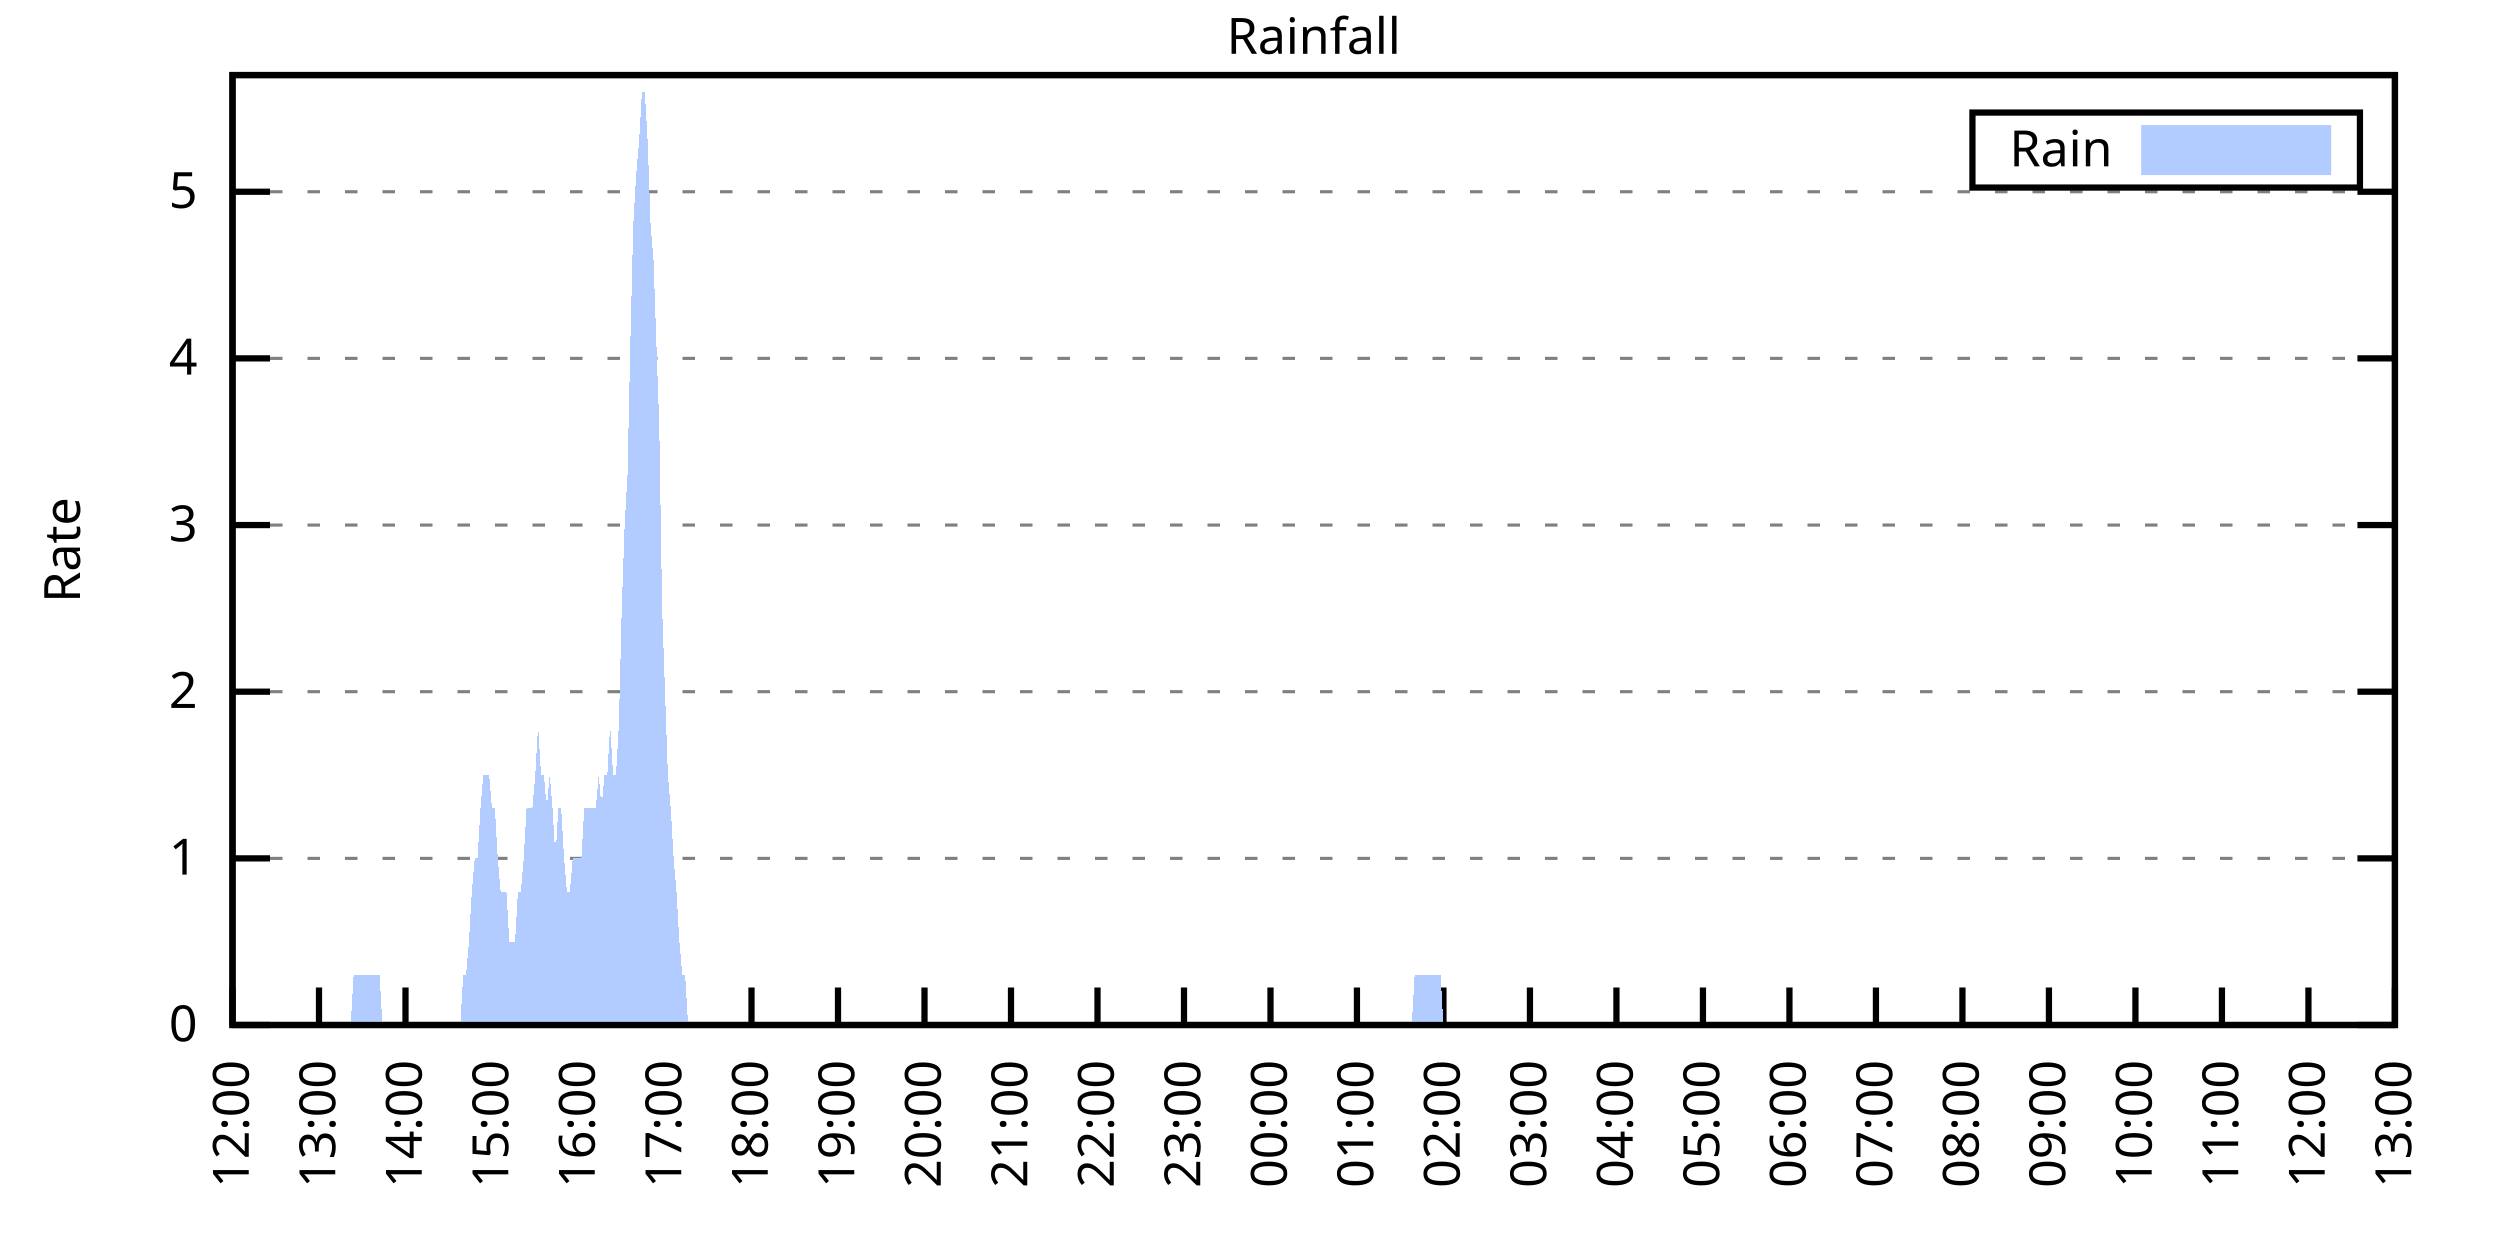
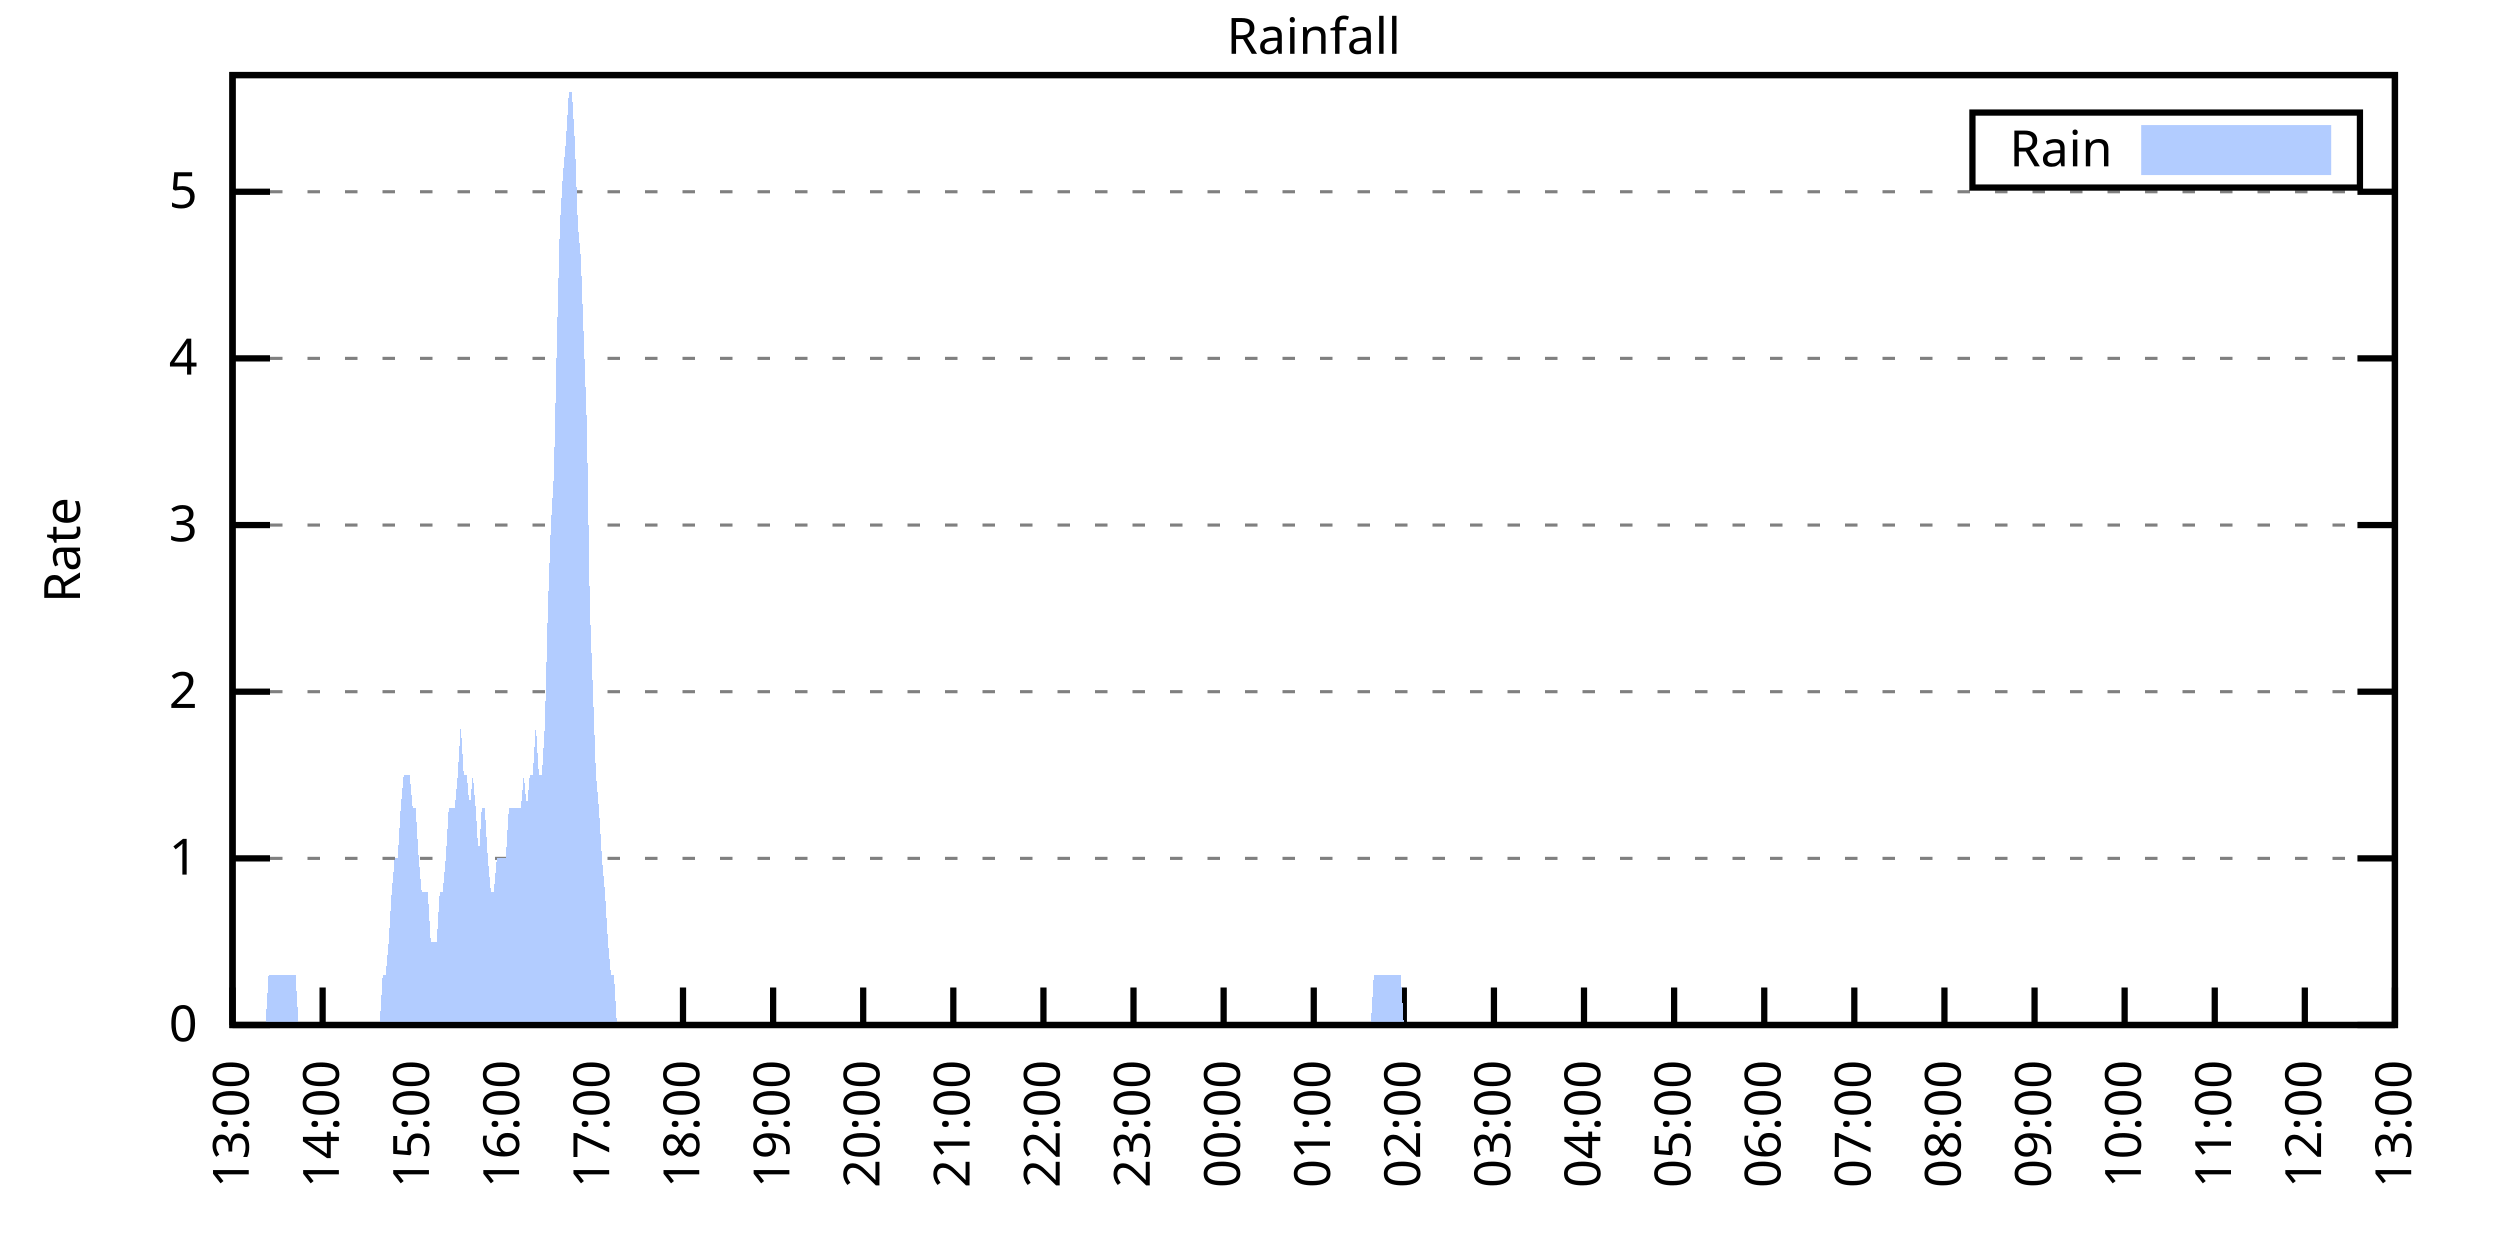
<svg xmlns="http://www.w3.org/2000/svg" xmlns:xlink="http://www.w3.org/1999/xlink" width="400" height="200" viewBox="0 0 400 200">
  <g id="gnuplot_canvas">
    <rect x="0" y="0" width="400" height="200" fill="none" />
    <defs>
      <circle id="gpDot" r="0.5" stroke-width="0.5" stroke="currentColor" />
      <path id="gpPt0" stroke-width="0.333" stroke="currentColor" d="M-1,0 h2 M0,-1 v2" />
      <path id="gpPt1" stroke-width="0.333" stroke="currentColor" d="M-1,-1 L1,1 M1,-1 L-1,1" />
      <path id="gpPt2" stroke-width="0.333" stroke="currentColor" d="M-1,0 L1,0 M0,-1 L0,1 M-1,-1 L1,1 M-1,1 L1,-1" />
      <rect id="gpPt3" stroke-width="0.333" stroke="currentColor" x="-1" y="-1" width="2" height="2" />
      <rect id="gpPt4" stroke-width="0.333" stroke="currentColor" fill="currentColor" x="-1" y="-1" width="2" height="2" />
      <circle id="gpPt5" stroke-width="0.333" stroke="currentColor" cx="0" cy="0" r="1" />
      <use xlink:href="#gpPt5" id="gpPt6" fill="currentColor" stroke="none" />
      <path id="gpPt7" stroke-width="0.333" stroke="currentColor" d="M0,-1.33 L-1.33,0.67 L1.33,0.67 z" />
      <use xlink:href="#gpPt7" id="gpPt8" fill="currentColor" stroke="none" />
      <use xlink:href="#gpPt7" id="gpPt9" stroke="currentColor" transform="rotate(180)" />
      <use xlink:href="#gpPt9" id="gpPt10" fill="currentColor" stroke="none" />
      <use xlink:href="#gpPt3" id="gpPt11" stroke="currentColor" transform="rotate(45)" />
      <use xlink:href="#gpPt11" id="gpPt12" fill="currentColor" stroke="none" />
      <path id="gpPt13" stroke-width="0.333" stroke="currentColor" d="M0,1.330 L1.265,0.411 L0.782,-1.067 L-0.782,-1.076 L-1.265,0.411 z" />
      <use xlink:href="#gpPt13" id="gpPt14" fill="currentColor" stroke="none" />
      <filter id="textbox" filterUnits="objectBoundingBox" x="0" y="0" height="1" width="1">
        <feFlood flood-color="white" flood-opacity="1" result="bgnd" />
        <feComposite in="SourceGraphic" in2="bgnd" operator="atop" />
      </filter>
      <filter id="greybox" filterUnits="objectBoundingBox" x="0" y="0" height="1" width="1">
        <feFlood flood-color="lightgrey" flood-opacity="1" result="grey" />
        <feComposite in="SourceGraphic" in2="grey" operator="atop" />
      </filter>
    </defs>
    <g fill="none" color="white" stroke="currentColor" stroke-width="1.00" stroke-linecap="butt" stroke-linejoin="miter">
</g>
    <g fill="none" color="black" stroke="currentColor" stroke-width="1.00" stroke-linecap="butt" stroke-linejoin="miter">
      <g stroke="none" shape-rendering="crispEdges">
        <polygon fill="rgb(255, 255, 255)" points="37.20,164.00 383.18,164.00 383.18,12.02 37.20,12.02 " />
      </g>
    </g>
    <g fill="none" color="black" stroke="currentColor" stroke-width="1.00" stroke-linecap="butt" stroke-linejoin="miter">
</g>
    <g fill="none" color="black" stroke="black" stroke-width="0.50" stroke-linecap="butt" stroke-linejoin="miter">
</g>
    <g fill="none" color="gray" stroke="currentColor" stroke-width="0.50" stroke-linecap="butt" stroke-linejoin="miter">
      <path stroke="gray" stroke-dasharray="2,4" class="gridline" d="M37.20,164.00 L383.19,164.00  " />
    </g>
    <g fill="none" color="gray" stroke="gray" stroke-width="1.00" stroke-linecap="butt" stroke-linejoin="miter">
</g>
    <g fill="none" color="black" stroke="currentColor" stroke-width="1.00" stroke-linecap="butt" stroke-linejoin="miter">
      <path stroke="black" d="M37.20,164.00 L43.20,164.00 M383.19,164.00 L377.19,164.00  " />
      <g transform="translate(31.60,166.60)" stroke="none" fill="black" font-family="Sans" font-size="8.00" text-anchor="end">
        <text>
          <tspan font-family="Sans"> 0</tspan>
        </text>
      </g>
    </g>
    <g fill="none" color="black" stroke="currentColor" stroke-width="1.00" stroke-linecap="butt" stroke-linejoin="miter">
</g>
    <g fill="none" color="black" stroke="black" stroke-width="0.50" stroke-linecap="butt" stroke-linejoin="miter">
</g>
    <g fill="none" color="gray" stroke="currentColor" stroke-width="0.50" stroke-linecap="butt" stroke-linejoin="miter">
      <path stroke="gray" stroke-dasharray="2,4" class="gridline" d="M37.20,137.34 L383.19,137.34  " />
    </g>
    <g fill="none" color="gray" stroke="gray" stroke-width="1.00" stroke-linecap="butt" stroke-linejoin="miter">
</g>
    <g fill="none" color="black" stroke="currentColor" stroke-width="1.00" stroke-linecap="butt" stroke-linejoin="miter">
      <path stroke="black" d="M37.20,137.34 L43.20,137.34 M383.19,137.34 L377.19,137.34  " />
      <g transform="translate(31.60,139.94)" stroke="none" fill="black" font-family="Sans" font-size="8.00" text-anchor="end">
        <text>
          <tspan font-family="Sans"> 1</tspan>
        </text>
      </g>
    </g>
    <g fill="none" color="black" stroke="currentColor" stroke-width="1.00" stroke-linecap="butt" stroke-linejoin="miter">
</g>
    <g fill="none" color="black" stroke="black" stroke-width="0.50" stroke-linecap="butt" stroke-linejoin="miter">
</g>
    <g fill="none" color="gray" stroke="currentColor" stroke-width="0.50" stroke-linecap="butt" stroke-linejoin="miter">
      <path stroke="gray" stroke-dasharray="2,4" class="gridline" d="M37.20,110.67 L383.19,110.67  " />
    </g>
    <g fill="none" color="gray" stroke="gray" stroke-width="1.00" stroke-linecap="butt" stroke-linejoin="miter">
</g>
    <g fill="none" color="black" stroke="currentColor" stroke-width="1.00" stroke-linecap="butt" stroke-linejoin="miter">
      <path stroke="black" d="M37.20,110.67 L43.20,110.67 M383.19,110.67 L377.19,110.67  " />
      <g transform="translate(31.60,113.27)" stroke="none" fill="black" font-family="Sans" font-size="8.00" text-anchor="end">
        <text>
          <tspan font-family="Sans"> 2</tspan>
        </text>
      </g>
    </g>
    <g fill="none" color="black" stroke="currentColor" stroke-width="1.00" stroke-linecap="butt" stroke-linejoin="miter">
</g>
    <g fill="none" color="black" stroke="black" stroke-width="0.50" stroke-linecap="butt" stroke-linejoin="miter">
</g>
    <g fill="none" color="gray" stroke="currentColor" stroke-width="0.50" stroke-linecap="butt" stroke-linejoin="miter">
      <path stroke="gray" stroke-dasharray="2,4" class="gridline" d="M37.20,84.01 L383.19,84.01  " />
    </g>
    <g fill="none" color="gray" stroke="gray" stroke-width="1.00" stroke-linecap="butt" stroke-linejoin="miter">
</g>
    <g fill="none" color="black" stroke="currentColor" stroke-width="1.00" stroke-linecap="butt" stroke-linejoin="miter">
      <path stroke="black" d="M37.20,84.01 L43.20,84.01 M383.19,84.01 L377.19,84.01  " />
      <g transform="translate(31.60,86.61)" stroke="none" fill="black" font-family="Sans" font-size="8.00" text-anchor="end">
        <text>
          <tspan font-family="Sans"> 3</tspan>
        </text>
      </g>
    </g>
    <g fill="none" color="black" stroke="currentColor" stroke-width="1.00" stroke-linecap="butt" stroke-linejoin="miter">
</g>
    <g fill="none" color="black" stroke="black" stroke-width="0.50" stroke-linecap="butt" stroke-linejoin="miter">
</g>
    <g fill="none" color="gray" stroke="currentColor" stroke-width="0.50" stroke-linecap="butt" stroke-linejoin="miter">
      <path stroke="gray" stroke-dasharray="2,4" class="gridline" d="M37.20,57.34 L383.19,57.34  " />
    </g>
    <g fill="none" color="gray" stroke="gray" stroke-width="1.00" stroke-linecap="butt" stroke-linejoin="miter">
</g>
    <g fill="none" color="black" stroke="currentColor" stroke-width="1.00" stroke-linecap="butt" stroke-linejoin="miter">
      <path stroke="black" d="M37.20,57.34 L43.20,57.34 M383.19,57.34 L377.19,57.34  " />
      <g transform="translate(31.60,59.94)" stroke="none" fill="black" font-family="Sans" font-size="8.00" text-anchor="end">
        <text>
          <tspan font-family="Sans"> 4</tspan>
        </text>
      </g>
    </g>
    <g fill="none" color="black" stroke="currentColor" stroke-width="1.00" stroke-linecap="butt" stroke-linejoin="miter">
</g>
    <g fill="none" color="black" stroke="black" stroke-width="0.50" stroke-linecap="butt" stroke-linejoin="miter">
</g>
    <g fill="none" color="gray" stroke="currentColor" stroke-width="0.50" stroke-linecap="butt" stroke-linejoin="miter">
      <path stroke="gray" stroke-dasharray="2,4" class="gridline" d="M37.20,30.68 L383.19,30.68  " />
    </g>
    <g fill="none" color="gray" stroke="gray" stroke-width="1.00" stroke-linecap="butt" stroke-linejoin="miter">
</g>
    <g fill="none" color="black" stroke="currentColor" stroke-width="1.00" stroke-linecap="butt" stroke-linejoin="miter">
      <path stroke="black" d="M37.20,30.68 L43.20,30.68 M383.19,30.68 L377.19,30.68  " />
      <g transform="translate(31.60,33.28)" stroke="none" fill="black" font-family="Sans" font-size="8.00" text-anchor="end">
        <text>
          <tspan font-family="Sans"> 5</tspan>
        </text>
      </g>
    </g>
    <g fill="none" color="black" stroke="currentColor" stroke-width="1.00" stroke-linecap="butt" stroke-linejoin="miter">
      <path stroke="black" d="M37.20,164.00 L37.20,158.00  " />
      <g transform="translate(39.80,169.60) rotate(270.00)" stroke="none" fill="black" font-family="Sans" font-size="8.00" text-anchor="end">
        <text>
-           <tspan font-family="Sans">12:00</tspan>
-         </text>
-       </g>
-     </g>
-     <g fill="none" color="black" stroke="currentColor" stroke-width="1.00" stroke-linecap="butt" stroke-linejoin="miter">
-       <path stroke="black" d="M51.04,164.00 L51.04,158.00  " />
-       <g transform="translate(53.64,169.60) rotate(270.00)" stroke="none" fill="black" font-family="Sans" font-size="8.00" text-anchor="end">
-         <text>
          <tspan font-family="Sans">13:00</tspan>
        </text>
      </g>
    </g>
    <g fill="none" color="black" stroke="currentColor" stroke-width="1.00" stroke-linecap="butt" stroke-linejoin="miter">
-       <path stroke="black" d="M64.88,164.00 L64.88,158.00  " />
-       <g transform="translate(67.48,169.60) rotate(270.00)" stroke="none" fill="black" font-family="Sans" font-size="8.00" text-anchor="end">
+       <path stroke="black" d="M51.62,164.00 L51.62,158.00  " />
+       <g transform="translate(54.22,169.60) rotate(270.00)" stroke="none" fill="black" font-family="Sans" font-size="8.00" text-anchor="end">
        <text>
          <tspan font-family="Sans">14:00</tspan>
        </text>
      </g>
    </g>
    <g fill="none" color="black" stroke="currentColor" stroke-width="1.00" stroke-linecap="butt" stroke-linejoin="miter">
-       <path stroke="black" d="M78.72,164.00 L78.72,158.00  " />
-       <g transform="translate(81.32,169.60) rotate(270.00)" stroke="none" fill="black" font-family="Sans" font-size="8.00" text-anchor="end">
+       <path stroke="black" d="M66.03,164.00 L66.03,158.00  " />
+       <g transform="translate(68.63,169.60) rotate(270.00)" stroke="none" fill="black" font-family="Sans" font-size="8.00" text-anchor="end">
        <text>
          <tspan font-family="Sans">15:00</tspan>
        </text>
      </g>
    </g>
    <g fill="none" color="black" stroke="currentColor" stroke-width="1.00" stroke-linecap="butt" stroke-linejoin="miter">
-       <path stroke="black" d="M92.56,164.00 L92.56,158.00  " />
-       <g transform="translate(95.16,169.60) rotate(270.00)" stroke="none" fill="black" font-family="Sans" font-size="8.00" text-anchor="end">
+       <path stroke="black" d="M80.45,164.00 L80.45,158.00  " />
+       <g transform="translate(83.05,169.60) rotate(270.00)" stroke="none" fill="black" font-family="Sans" font-size="8.00" text-anchor="end">
        <text>
          <tspan font-family="Sans">16:00</tspan>
        </text>
      </g>
    </g>
    <g fill="none" color="black" stroke="currentColor" stroke-width="1.00" stroke-linecap="butt" stroke-linejoin="miter">
-       <path stroke="black" d="M106.40,164.00 L106.40,158.00  " />
-       <g transform="translate(109.00,169.60) rotate(270.00)" stroke="none" fill="black" font-family="Sans" font-size="8.00" text-anchor="end">
+       <path stroke="black" d="M94.87,164.00 L94.87,158.00  " />
+       <g transform="translate(97.47,169.60) rotate(270.00)" stroke="none" fill="black" font-family="Sans" font-size="8.00" text-anchor="end">
        <text>
          <tspan font-family="Sans">17:00</tspan>
        </text>
      </g>
    </g>
    <g fill="none" color="black" stroke="currentColor" stroke-width="1.00" stroke-linecap="butt" stroke-linejoin="miter">
-       <path stroke="black" d="M120.24,164.00 L120.24,158.00  " />
-       <g transform="translate(122.84,169.60) rotate(270.00)" stroke="none" fill="black" font-family="Sans" font-size="8.00" text-anchor="end">
+       <path stroke="black" d="M109.28,164.00 L109.28,158.00  " />
+       <g transform="translate(111.88,169.60) rotate(270.00)" stroke="none" fill="black" font-family="Sans" font-size="8.00" text-anchor="end">
        <text>
          <tspan font-family="Sans">18:00</tspan>
        </text>
      </g>
    </g>
    <g fill="none" color="black" stroke="currentColor" stroke-width="1.00" stroke-linecap="butt" stroke-linejoin="miter">
-       <path stroke="black" d="M134.08,164.00 L134.08,158.00  " />
-       <g transform="translate(136.68,169.60) rotate(270.00)" stroke="none" fill="black" font-family="Sans" font-size="8.00" text-anchor="end">
+       <path stroke="black" d="M123.70,164.00 L123.70,158.00  " />
+       <g transform="translate(126.30,169.60) rotate(270.00)" stroke="none" fill="black" font-family="Sans" font-size="8.00" text-anchor="end">
        <text>
          <tspan font-family="Sans">19:00</tspan>
        </text>
      </g>
    </g>
    <g fill="none" color="black" stroke="currentColor" stroke-width="1.00" stroke-linecap="butt" stroke-linejoin="miter">
-       <path stroke="black" d="M147.92,164.00 L147.92,158.00  " />
-       <g transform="translate(150.52,169.60) rotate(270.00)" stroke="none" fill="black" font-family="Sans" font-size="8.00" text-anchor="end">
+       <path stroke="black" d="M138.11,164.00 L138.11,158.00  " />
+       <g transform="translate(140.71,169.60) rotate(270.00)" stroke="none" fill="black" font-family="Sans" font-size="8.00" text-anchor="end">
        <text>
          <tspan font-family="Sans">20:00</tspan>
        </text>
      </g>
    </g>
    <g fill="none" color="black" stroke="currentColor" stroke-width="1.00" stroke-linecap="butt" stroke-linejoin="miter">
-       <path stroke="black" d="M161.76,164.00 L161.76,158.00  " />
-       <g transform="translate(164.36,169.60) rotate(270.00)" stroke="none" fill="black" font-family="Sans" font-size="8.00" text-anchor="end">
+       <path stroke="black" d="M152.53,164.00 L152.53,158.00  " />
+       <g transform="translate(155.13,169.60) rotate(270.00)" stroke="none" fill="black" font-family="Sans" font-size="8.00" text-anchor="end">
        <text>
          <tspan font-family="Sans">21:00</tspan>
        </text>
      </g>
    </g>
    <g fill="none" color="black" stroke="currentColor" stroke-width="1.00" stroke-linecap="butt" stroke-linejoin="miter">
-       <path stroke="black" d="M175.60,164.00 L175.60,158.00  " />
-       <g transform="translate(178.20,169.60) rotate(270.00)" stroke="none" fill="black" font-family="Sans" font-size="8.00" text-anchor="end">
+       <path stroke="black" d="M166.95,164.00 L166.95,158.00  " />
+       <g transform="translate(169.55,169.60) rotate(270.00)" stroke="none" fill="black" font-family="Sans" font-size="8.00" text-anchor="end">
        <text>
          <tspan font-family="Sans">22:00</tspan>
        </text>
      </g>
    </g>
    <g fill="none" color="black" stroke="currentColor" stroke-width="1.00" stroke-linecap="butt" stroke-linejoin="miter">
-       <path stroke="black" d="M189.44,164.00 L189.44,158.00  " />
-       <g transform="translate(192.04,169.60) rotate(270.00)" stroke="none" fill="black" font-family="Sans" font-size="8.00" text-anchor="end">
+       <path stroke="black" d="M181.36,164.00 L181.36,158.00  " />
+       <g transform="translate(183.96,169.60) rotate(270.00)" stroke="none" fill="black" font-family="Sans" font-size="8.00" text-anchor="end">
        <text>
          <tspan font-family="Sans">23:00</tspan>
        </text>
      </g>
    </g>
    <g fill="none" color="black" stroke="currentColor" stroke-width="1.00" stroke-linecap="butt" stroke-linejoin="miter">
-       <path stroke="black" d="M203.28,164.00 L203.28,158.00  " />
-       <g transform="translate(205.88,169.60) rotate(270.00)" stroke="none" fill="black" font-family="Sans" font-size="8.00" text-anchor="end">
+       <path stroke="black" d="M195.78,164.00 L195.78,158.00  " />
+       <g transform="translate(198.38,169.60) rotate(270.00)" stroke="none" fill="black" font-family="Sans" font-size="8.00" text-anchor="end">
        <text>
          <tspan font-family="Sans">00:00</tspan>
        </text>
      </g>
    </g>
    <g fill="none" color="black" stroke="currentColor" stroke-width="1.00" stroke-linecap="butt" stroke-linejoin="miter">
-       <path stroke="black" d="M217.11,164.00 L217.11,158.00  " />
-       <g transform="translate(219.71,169.60) rotate(270.00)" stroke="none" fill="black" font-family="Sans" font-size="8.00" text-anchor="end">
+       <path stroke="black" d="M210.20,164.00 L210.20,158.00  " />
+       <g transform="translate(212.80,169.60) rotate(270.00)" stroke="none" fill="black" font-family="Sans" font-size="8.00" text-anchor="end">
        <text>
          <tspan font-family="Sans">01:00</tspan>
        </text>
      </g>
    </g>
    <g fill="none" color="black" stroke="currentColor" stroke-width="1.00" stroke-linecap="butt" stroke-linejoin="miter">
-       <path stroke="black" d="M230.95,164.00 L230.95,158.00  " />
-       <g transform="translate(233.55,169.60) rotate(270.00)" stroke="none" fill="black" font-family="Sans" font-size="8.00" text-anchor="end">
+       <path stroke="black" d="M224.61,164.00 L224.61,158.00  " />
+       <g transform="translate(227.21,169.60) rotate(270.00)" stroke="none" fill="black" font-family="Sans" font-size="8.00" text-anchor="end">
        <text>
          <tspan font-family="Sans">02:00</tspan>
        </text>
      </g>
    </g>
    <g fill="none" color="black" stroke="currentColor" stroke-width="1.00" stroke-linecap="butt" stroke-linejoin="miter">
-       <path stroke="black" d="M244.79,164.00 L244.79,158.00  " />
-       <g transform="translate(247.39,169.60) rotate(270.00)" stroke="none" fill="black" font-family="Sans" font-size="8.00" text-anchor="end">
+       <path stroke="black" d="M239.03,164.00 L239.03,158.00  " />
+       <g transform="translate(241.63,169.60) rotate(270.00)" stroke="none" fill="black" font-family="Sans" font-size="8.00" text-anchor="end">
        <text>
          <tspan font-family="Sans">03:00</tspan>
        </text>
      </g>
    </g>
    <g fill="none" color="black" stroke="currentColor" stroke-width="1.00" stroke-linecap="butt" stroke-linejoin="miter">
-       <path stroke="black" d="M258.63,164.00 L258.63,158.00  " />
-       <g transform="translate(261.23,169.60) rotate(270.00)" stroke="none" fill="black" font-family="Sans" font-size="8.00" text-anchor="end">
+       <path stroke="black" d="M253.44,164.00 L253.44,158.00  " />
+       <g transform="translate(256.04,169.60) rotate(270.00)" stroke="none" fill="black" font-family="Sans" font-size="8.00" text-anchor="end">
        <text>
          <tspan font-family="Sans">04:00</tspan>
        </text>
      </g>
    </g>
    <g fill="none" color="black" stroke="currentColor" stroke-width="1.00" stroke-linecap="butt" stroke-linejoin="miter">
-       <path stroke="black" d="M272.47,164.00 L272.47,158.00  " />
-       <g transform="translate(275.07,169.60) rotate(270.00)" stroke="none" fill="black" font-family="Sans" font-size="8.00" text-anchor="end">
+       <path stroke="black" d="M267.86,164.00 L267.86,158.00  " />
+       <g transform="translate(270.46,169.60) rotate(270.00)" stroke="none" fill="black" font-family="Sans" font-size="8.00" text-anchor="end">
        <text>
          <tspan font-family="Sans">05:00</tspan>
        </text>
      </g>
    </g>
    <g fill="none" color="black" stroke="currentColor" stroke-width="1.00" stroke-linecap="butt" stroke-linejoin="miter">
-       <path stroke="black" d="M286.31,164.00 L286.31,158.00  " />
-       <g transform="translate(288.91,169.60) rotate(270.00)" stroke="none" fill="black" font-family="Sans" font-size="8.00" text-anchor="end">
+       <path stroke="black" d="M282.28,164.00 L282.28,158.00  " />
+       <g transform="translate(284.88,169.60) rotate(270.00)" stroke="none" fill="black" font-family="Sans" font-size="8.00" text-anchor="end">
        <text>
          <tspan font-family="Sans">06:00</tspan>
        </text>
      </g>
    </g>
    <g fill="none" color="black" stroke="currentColor" stroke-width="1.00" stroke-linecap="butt" stroke-linejoin="miter">
-       <path stroke="black" d="M300.15,164.00 L300.15,158.00  " />
-       <g transform="translate(302.75,169.60) rotate(270.00)" stroke="none" fill="black" font-family="Sans" font-size="8.00" text-anchor="end">
+       <path stroke="black" d="M296.69,164.00 L296.69,158.00  " />
+       <g transform="translate(299.29,169.60) rotate(270.00)" stroke="none" fill="black" font-family="Sans" font-size="8.00" text-anchor="end">
        <text>
          <tspan font-family="Sans">07:00</tspan>
        </text>
      </g>
    </g>
    <g fill="none" color="black" stroke="currentColor" stroke-width="1.00" stroke-linecap="butt" stroke-linejoin="miter">
-       <path stroke="black" d="M313.99,164.00 L313.99,158.00  " />
-       <g transform="translate(316.59,169.60) rotate(270.00)" stroke="none" fill="black" font-family="Sans" font-size="8.00" text-anchor="end">
+       <path stroke="black" d="M311.11,164.00 L311.11,158.00  " />
+       <g transform="translate(313.71,169.60) rotate(270.00)" stroke="none" fill="black" font-family="Sans" font-size="8.00" text-anchor="end">
        <text>
          <tspan font-family="Sans">08:00</tspan>
        </text>
      </g>
    </g>
    <g fill="none" color="black" stroke="currentColor" stroke-width="1.00" stroke-linecap="butt" stroke-linejoin="miter">
-       <path stroke="black" d="M327.83,164.00 L327.83,158.00  " />
-       <g transform="translate(330.43,169.60) rotate(270.00)" stroke="none" fill="black" font-family="Sans" font-size="8.00" text-anchor="end">
+       <path stroke="black" d="M325.53,164.00 L325.53,158.00  " />
+       <g transform="translate(328.13,169.60) rotate(270.00)" stroke="none" fill="black" font-family="Sans" font-size="8.00" text-anchor="end">
        <text>
          <tspan font-family="Sans">09:00</tspan>
        </text>
      </g>
    </g>
    <g fill="none" color="black" stroke="currentColor" stroke-width="1.00" stroke-linecap="butt" stroke-linejoin="miter">
-       <path stroke="black" d="M341.67,164.00 L341.67,158.00  " />
-       <g transform="translate(344.27,169.60) rotate(270.00)" stroke="none" fill="black" font-family="Sans" font-size="8.00" text-anchor="end">
+       <path stroke="black" d="M339.94,164.00 L339.94,158.00  " />
+       <g transform="translate(342.54,169.60) rotate(270.00)" stroke="none" fill="black" font-family="Sans" font-size="8.00" text-anchor="end">
        <text>
          <tspan font-family="Sans">10:00</tspan>
        </text>
      </g>
    </g>
    <g fill="none" color="black" stroke="currentColor" stroke-width="1.00" stroke-linecap="butt" stroke-linejoin="miter">
-       <path stroke="black" d="M355.51,164.00 L355.51,158.00  " />
-       <g transform="translate(358.11,169.60) rotate(270.00)" stroke="none" fill="black" font-family="Sans" font-size="8.00" text-anchor="end">
+       <path stroke="black" d="M354.36,164.00 L354.36,158.00  " />
+       <g transform="translate(356.96,169.60) rotate(270.00)" stroke="none" fill="black" font-family="Sans" font-size="8.00" text-anchor="end">
        <text>
          <tspan font-family="Sans">11:00</tspan>
        </text>
      </g>
    </g>
    <g fill="none" color="black" stroke="currentColor" stroke-width="1.00" stroke-linecap="butt" stroke-linejoin="miter">
-       <path stroke="black" d="M369.35,164.00 L369.35,158.00  " />
-       <g transform="translate(371.95,169.60) rotate(270.00)" stroke="none" fill="black" font-family="Sans" font-size="8.00" text-anchor="end">
+       <path stroke="black" d="M368.77,164.00 L368.77,158.00  " />
+       <g transform="translate(371.37,169.60) rotate(270.00)" stroke="none" fill="black" font-family="Sans" font-size="8.00" text-anchor="end">
        <text>
          <tspan font-family="Sans">12:00</tspan>
        </text>
      </g>
    </g>
    <g fill="none" color="black" stroke="currentColor" stroke-width="1.00" stroke-linecap="butt" stroke-linejoin="miter">
      <path stroke="black" d="M383.19,164.00 L383.19,158.00  " />
      <g transform="translate(385.79,169.60) rotate(270.00)" stroke="none" fill="black" font-family="Sans" font-size="8.00" text-anchor="end">
        <text>
          <tspan font-family="Sans">13:00</tspan>
        </text>
      </g>
    </g>
    <g fill="none" color="black" stroke="currentColor" stroke-width="1.00" stroke-linecap="butt" stroke-linejoin="miter">
</g>
    <g fill="none" color="black" stroke="currentColor" stroke-width="1.00" stroke-linecap="butt" stroke-linejoin="miter">
      <path stroke="black" d="M37.20,12.01 L37.20,164.00 L383.19,164.00 L383.19,12.01 L37.20,12.01 Z  " />
    </g>
    <g fill="none" color="black" stroke="currentColor" stroke-width="1.00" stroke-linecap="butt" stroke-linejoin="miter">
</g>
    <g fill="none" color="black" stroke="currentColor" stroke-width="1.00" stroke-linecap="butt" stroke-linejoin="miter">
      <path stroke="black" d="M315.59,30.01 L315.59,18.01 L377.59,18.01 L377.59,30.01 L315.59,30.01 Z  " />
    </g>
    <g id="Rainfall_plot_1">
      <g fill="none" color="white" stroke="black" stroke-width="2.00" stroke-linecap="butt" stroke-linejoin="miter">
</g>
      <g fill="none" color="black" stroke="currentColor" stroke-width="2.00" stroke-linecap="butt" stroke-linejoin="miter">
        <g transform="translate(337.99,26.61)" stroke="none" fill="black" font-family="Sans" font-size="8.00" text-anchor="end">
          <text>
            <tspan font-family="Sans">Rain</tspan>
          </text>
        </g>
      </g>
      <g fill="none" color="black" stroke="currentColor" stroke-width="2.00" stroke-linecap="butt" stroke-linejoin="miter">
        <g stroke="none" shape-rendering="crispEdges">
          <polygon fill="rgb(178, 204, 255)" points="343.59,27.01 371.99,27.01 371.99,21.01 343.59,21.01 " />
        </g>
        <path stroke="rgb(178, 204, 255)" d="M343.59,27.01 L371.99,27.01 L371.99,21.01 L343.59,21.01 L343.59,27.01 Z  " />
      </g>
      <g fill="none" color="black" stroke="currentColor" stroke-width="2.00" stroke-linecap="butt" stroke-linejoin="miter">
        <g stroke="none" shape-rendering="crispEdges">
-           <polygon fill="rgb(178, 204, 255)" points="47.81,164.00 48.27,164.00 48.73,164.00 49.19,164.00 49.66,164.00 50.12,164.00 50.58,164.00 51.04,164.00 51.50,164.00 51.96,164.00 52.42,164.00 52.88,164.00 53.35,164.00 53.81,164.00 54.27,164.00 54.73,164.00 55.19,164.00 55.65,164.00 56.11,164.00 56.58,156.00 57.04,156.00 57.50,156.00 57.96,156.00 58.42,156.00 58.88,156.00 59.34,156.00 59.80,156.00 60.27,156.00 60.73,156.00 61.19,164.00 61.65,164.00 62.11,164.00 62.57,164.00 63.03,164.00 63.50,164.00 63.96,164.00 64.42,164.00 64.88,164.00 65.34,164.00 65.80,164.00 66.26,164.00 66.72,164.00 67.19,164.00 67.65,164.00 68.11,164.00 68.57,164.00 69.03,164.00 69.49,164.00 69.95,164.00 70.42,164.00 70.88,164.00 71.34,164.00 71.80,164.00 72.26,164.00 72.72,164.00 73.18,164.00 73.64,164.00 74.11,156.00 74.57,156.00 75.03,150.67 75.49,142.67 75.95,137.34 76.41,137.34 76.87,129.34 77.33,124.00 77.80,124.00 78.26,124.00 78.72,129.34 79.18,129.34 79.64,137.34 80.10,142.67 80.56,142.67 81.03,142.67 81.49,150.67 81.95,150.67 82.41,150.67 82.87,142.67 83.33,142.67 83.79,137.34 84.25,129.34 84.72,129.34 85.18,129.34 85.64,124.00 86.10,116.00 86.56,124.00 87.02,124.00 87.48,129.34 87.95,124.00 88.41,129.34 88.87,137.34 89.33,129.34 89.79,129.34 90.25,137.34 90.71,142.67 91.17,142.67 91.64,137.34 92.10,137.34 92.56,137.34 93.02,137.34 93.48,129.34 93.94,129.34 94.40,129.34 94.87,129.34 95.33,129.34 95.79,124.00 96.25,129.34 96.71,124.00 97.17,124.00 97.63,116.00 98.09,124.00 98.56,124.00 99.02,116.00 99.48,97.34 99.94,84.01 100.40,76.01 100.86,54.67 101.32,36.01 101.78,28.01 102.25,22.68 102.71,14.68 103.17,14.68 103.63,22.68 104.09,36.01 104.55,41.34 105.01,54.67 105.48,68.01 105.94,97.34 106.40,110.67 106.86,124.00 107.32,129.34 107.78,137.34 108.24,142.67 108.70,150.67 109.17,156.00 109.63,156.00 110.09,164.00 110.55,164.00 111.01,164.00 111.47,164.00 111.93,164.00 112.40,164.00 112.86,164.00 113.32,164.00 113.78,164.00 114.24,164.00 114.70,164.00 115.16,164.00 115.62,164.00 116.09,164.00 116.55,164.00 117.01,164.00 117.47,164.00 117.93,164.00 118.39,164.00 118.85,164.00 119.31,164.00 119.78,164.00 120.24,164.00 120.70,164.00 121.16,164.00 121.62,164.00 122.08,164.00 122.54,164.00 123.01,164.00 123.47,164.00 123.93,164.00 124.39,164.00 124.85,164.00 125.31,164.00 125.77,164.00 126.23,164.00 126.70,164.00 127.16,164.00 127.62,164.00 128.08,164.00 128.54,164.00 129.00,164.00 129.46,164.00 129.93,164.00 130.39,164.00 130.85,164.00 131.31,164.00 131.77,164.00 132.23,164.00 132.69,164.00 133.15,164.00 133.62,164.00 134.08,164.00 134.54,164.00 135.00,164.00 135.46,164.00 135.92,164.00 136.38,164.00 136.85,164.00 137.31,164.00 137.77,164.00 138.23,164.00 138.69,164.00 139.15,164.00 139.61,164.00 140.07,164.00 140.54,164.00 141.00,164.00 141.46,164.00 141.92,164.00 142.38,164.00 142.84,164.00 143.30,164.00 143.76,164.00 144.23,164.00 144.69,164.00 145.15,164.00 145.61,164.00 146.07,164.00 146.53,164.00 146.99,164.00 147.46,164.00 147.92,164.00 148.38,164.00 148.84,164.00 149.30,164.00 149.76,164.00 150.22,164.00 150.68,164.00 151.15,164.00 151.61,164.00 152.07,164.00 152.53,164.00 152.99,164.00 153.45,164.00 153.91,164.00 154.38,164.00 154.84,164.00 155.30,164.00 155.76,164.00 156.22,164.00 156.68,164.00 157.14,164.00 157.60,164.00 158.07,164.00 158.53,164.00 158.99,164.00 159.45,164.00 159.91,164.00 160.37,164.00 160.83,164.00 161.30,164.00 161.76,164.00 162.22,164.00 162.68,164.00 163.14,164.00 163.60,164.00 164.06,164.00 164.52,164.00 164.99,164.00 165.45,164.00 165.91,164.00 166.37,164.00 166.83,164.00 167.29,164.00 167.75,164.00 168.21,164.00 168.68,164.00 169.14,164.00 169.60,164.00 170.06,164.00 170.52,164.00 170.98,164.00 171.44,164.00 171.91,164.00 172.37,164.00 172.83,164.00 173.29,164.00 173.75,164.00 174.21,164.00 174.67,164.00 175.13,164.00 175.60,164.00 176.06,164.00 176.52,164.00 176.98,164.00 177.44,164.00 177.90,164.00 178.36,164.00 178.83,164.00 179.29,164.00 179.75,164.00 180.21,164.00 180.67,164.00 181.13,164.00 181.59,164.00 182.05,164.00 182.52,164.00 182.98,164.00 183.44,164.00 183.90,164.00 184.36,164.00 184.82,164.00 185.28,164.00 185.75,164.00 186.21,164.00 186.67,164.00 187.13,164.00 187.59,164.00 188.05,164.00 188.51,164.00 188.97,164.00 189.44,164.00 189.90,164.00 190.36,164.00 190.82,164.00 191.28,164.00 191.74,164.00 192.20,164.00 192.66,164.00 193.13,164.00 193.59,164.00 194.05,164.00 194.51,164.00 194.97,164.00 195.43,164.00 195.89,164.00 196.36,164.00 196.82,164.00 197.28,164.00 197.74,164.00 198.20,164.00 198.66,164.00 199.12,164.00 199.58,164.00 200.05,164.00 200.51,164.00 200.97,164.00 201.43,164.00 201.89,164.00 202.35,164.00 202.81,164.00 203.28,164.00 203.74,164.00 204.20,164.00 204.66,164.00 205.12,164.00 205.58,164.00 206.04,164.00 206.50,164.00 206.97,164.00 207.43,164.00 207.89,164.00 208.35,164.00 208.81,164.00 209.27,164.00 209.73,164.00 210.20,164.00 210.66,164.00 211.12,164.00 211.58,164.00 212.04,164.00 212.50,164.00 212.96,164.00 213.42,164.00 213.89,164.00 214.35,164.00 214.81,164.00 215.27,164.00 215.73,164.00 216.19,164.00 216.65,164.00 217.11,164.00 217.58,164.00 218.04,164.00 218.50,164.00 218.96,164.00 219.42,164.00 219.88,164.00 220.34,164.00 220.81,164.00 221.27,164.00 221.73,164.00 222.19,164.00 222.65,164.00 223.11,164.00 223.57,164.00 224.03,164.00 224.50,164.00 224.96,164.00 225.42,164.00 225.88,164.00 226.34,156.00 226.80,156.00 227.26,156.00 227.73,156.00 228.19,156.00 228.65,156.00 229.11,156.00 229.57,156.00 230.03,156.00 230.49,156.00 230.95,164.00 231.42,164.00 231.88,164.00 232.34,164.00 232.80,164.00 233.26,164.00 233.72,164.00 234.18,164.00 234.64,164.00 235.11,164.00 235.57,164.00 236.03,164.00 236.49,164.00 236.95,164.00 237.41,164.00 237.87,164.00 238.34,164.00 238.80,164.00 239.26,164.00 239.72,164.00 240.18,164.00 240.64,164.00 241.10,164.00 241.56,164.00 242.03,164.00 242.49,164.00 242.95,164.00 243.41,164.00 243.87,164.00 244.33,164.00 244.79,164.00 245.26,164.00 245.72,164.00 246.18,164.00 246.64,164.00 247.10,164.00 247.56,164.00 248.02,164.00 248.48,164.00 248.95,164.00 249.41,164.00 249.87,164.00 250.33,164.00 250.79,164.00 251.25,164.00 251.71,164.00 252.18,164.00 252.64,164.00 253.10,164.00 253.56,164.00 254.02,164.00 254.48,164.00 254.94,164.00 255.40,164.00 255.87,164.00 256.33,164.00 256.79,164.00 257.25,164.00 257.71,164.00 258.17,164.00 258.63,164.00 259.09,164.00 259.56,164.00 260.02,164.00 260.48,164.00 260.94,164.00 261.40,164.00 261.86,164.00 262.32,164.00 262.79,164.00 263.25,164.00 263.71,164.00 264.17,164.00 264.63,164.00 265.09,164.00 265.55,164.00 266.01,164.00 266.48,164.00 266.94,164.00 267.40,164.00 267.86,164.00 268.32,164.00 268.78,164.00 269.24,164.00 269.71,164.00 270.17,164.00 270.63,164.00 271.09,164.00 271.55,164.00 272.01,164.00 272.47,164.00 272.93,164.00 273.40,164.00 273.86,164.00 274.32,164.00 274.78,164.00 275.24,164.00 275.70,164.00 276.16,164.00 276.63,164.00 277.09,164.00 277.55,164.00 278.01,164.00 278.47,164.00 278.93,164.00 279.39,164.00 279.85,164.00 280.32,164.00 280.78,164.00 281.24,164.00 281.70,164.00 282.16,164.00 282.62,164.00 283.08,164.00 283.54,164.00 284.01,164.00 284.47,164.00 284.93,164.00 285.39,164.00 285.85,164.00 286.31,164.00 286.77,164.00 287.24,164.00 287.70,164.00 288.16,164.00 288.62,164.00 289.08,164.00 289.54,164.00 290.00,164.00 290.46,164.00 290.93,164.00 291.39,164.00 291.85,164.00 292.31,164.00 292.77,164.00 293.23,164.00 293.69,164.00 294.16,164.00 294.62,164.00 295.08,164.00 295.54,164.00 296.00,164.00 296.46,164.00 296.92,164.00 297.38,164.00 297.85,164.00 298.31,164.00 298.77,164.00 299.23,164.00 299.69,164.00 300.15,164.00 300.61,164.00 301.08,164.00 301.54,164.00 302.00,164.00 302.46,164.00 302.92,164.00 303.38,164.00 303.84,164.00 304.30,164.00 304.77,164.00 305.23,164.00 305.69,164.00 306.15,164.00 306.61,164.00 307.07,164.00 307.53,164.00 307.99,164.00 308.46,164.00 308.92,164.00 309.38,164.00 309.84,164.00 310.30,164.00 310.76,164.00 311.22,164.00 311.69,164.00 312.15,164.00 312.61,164.00 313.07,164.00 313.53,164.00 313.99,164.00 314.45,164.00 314.91,164.00 315.38,164.00 315.84,164.00 316.30,164.00 316.76,164.00 317.22,164.00 317.68,164.00 318.14,164.00 318.61,164.00 319.07,164.00 319.53,164.00 319.99,164.00 320.45,164.00 320.91,164.00 321.37,164.00 321.83,164.00 322.30,164.00 322.76,164.00 323.22,164.00 323.68,164.00 324.14,164.00 324.60,164.00 325.06,164.00 325.53,164.00 325.99,164.00 326.45,164.00 326.91,164.00 327.37,164.00 327.83,164.00 328.29,164.00 328.75,164.00 329.22,164.00 329.68,164.00 330.14,164.00 330.60,164.00 331.06,164.00 331.52,164.00 331.98,164.00 332.44,164.00 332.91,164.00 333.37,164.00 333.83,164.00 334.29,164.00 334.75,164.00 335.21,164.00 335.67,164.00 336.14,164.00 336.60,164.00 337.06,164.00 337.52,164.00 337.98,164.00 338.44,164.00 338.90,164.00 339.36,164.00 339.83,164.00 340.29,164.00 340.75,164.00 341.21,164.00 341.67,164.00 342.13,164.00 342.59,164.00 343.06,164.00 343.52,164.00 343.98,164.00 344.44,164.00 344.90,164.00 345.36,164.00 345.82,164.00 346.28,164.00 346.75,164.00 347.21,164.00 347.67,164.00 348.13,164.00 348.59,164.00 349.05,164.00 349.51,164.00 349.97,164.00 350.44,164.00 350.90,164.00 351.36,164.00 351.82,164.00 352.28,164.00 352.74,164.00 353.20,164.00 353.67,164.00 354.13,164.00 354.59,164.00 355.05,164.00 355.51,164.00 355.97,164.00 356.43,164.00 356.89,164.00 357.36,164.00 357.82,164.00 358.28,164.00 358.74,164.00 359.20,164.00 359.66,164.00 360.12,164.00 360.59,164.00 361.05,164.00 361.51,164.00 361.97,164.00 362.43,164.00 362.89,164.00 363.35,164.00 363.81,164.00 364.28,164.00 364.74,164.00 365.20,164.00 365.66,164.00 366.12,164.00 366.58,164.00 367.04,164.00 367.51,164.00 367.97,164.00 368.43,164.00 368.89,164.00 369.35,164.00 369.81,164.00 370.27,164.00 370.73,164.00 371.20,164.00 371.66,164.00 372.12,164.00 372.58,164.00 373.04,164.00 373.50,164.00 373.96,164.00 374.42,164.00 374.89,164.00 375.35,164.00 375.81,164.00 376.27,164.00 376.73,164.00 377.19,164.00 377.65,164.00 378.12,164.00 378.58,164.00 379.04,164.00 379.50,164.00 379.50,164.00 47.81,164.00 " />
+           <polygon fill="rgb(178, 204, 255)" points="37.68,164.00 38.16,164.00 38.64,164.00 39.12,164.00 39.60,164.00 40.08,164.00 40.56,164.00 41.04,164.00 41.52,164.00 42.01,164.00 42.49,164.00 42.97,156.00 43.45,156.00 43.93,156.00 44.41,156.00 44.89,156.00 45.37,156.00 45.85,156.00 46.33,156.00 46.81,156.00 47.29,156.00 47.77,164.00 48.25,164.00 48.73,164.00 49.21,164.00 49.69,164.00 50.17,164.00 50.66,164.00 51.14,164.00 51.62,164.00 52.10,164.00 52.58,164.00 53.06,164.00 53.54,164.00 54.02,164.00 54.50,164.00 54.98,164.00 55.46,164.00 55.94,164.00 56.42,164.00 56.90,164.00 57.38,164.00 57.86,164.00 58.34,164.00 58.82,164.00 59.30,164.00 59.79,164.00 60.27,164.00 60.75,164.00 61.23,156.00 61.71,156.00 62.19,150.67 62.67,142.67 63.15,137.34 63.63,137.34 64.11,129.34 64.59,124.00 65.07,124.00 65.55,124.00 66.03,129.34 66.51,129.34 66.99,137.34 67.47,142.67 67.95,142.67 68.44,142.67 68.92,150.67 69.40,150.67 69.88,150.67 70.36,142.67 70.84,142.67 71.32,137.34 71.80,129.34 72.28,129.34 72.76,129.34 73.24,124.00 73.72,116.00 74.20,124.00 74.68,124.00 75.16,129.34 75.64,124.00 76.12,129.34 76.60,137.34 77.08,129.34 77.57,129.34 78.05,137.34 78.53,142.67 79.01,142.67 79.49,137.34 79.97,137.34 80.45,137.34 80.93,137.34 81.41,129.34 81.89,129.34 82.37,129.34 82.85,129.34 83.33,129.34 83.81,124.00 84.29,129.34 84.77,124.00 85.25,124.00 85.73,116.00 86.22,124.00 86.70,124.00 87.18,116.00 87.66,97.34 88.14,84.01 88.62,76.01 89.10,54.67 89.58,36.01 90.06,28.01 90.54,22.68 91.02,14.68 91.50,14.68 91.98,22.68 92.46,36.01 92.94,41.34 93.42,54.67 93.90,68.01 94.38,97.34 94.87,110.67 95.35,124.00 95.83,129.34 96.31,137.34 96.79,142.67 97.27,150.67 97.75,156.00 98.23,156.00 98.71,164.00 99.19,164.00 99.67,164.00 100.15,164.00 100.63,164.00 101.11,164.00 101.59,164.00 102.07,164.00 102.55,164.00 103.03,164.00 103.51,164.00 104.00,164.00 104.48,164.00 104.96,164.00 105.44,164.00 105.92,164.00 106.40,164.00 106.88,164.00 107.36,164.00 107.84,164.00 108.32,164.00 108.80,164.00 109.28,164.00 109.76,164.00 110.24,164.00 110.72,164.00 111.20,164.00 111.68,164.00 112.16,164.00 112.65,164.00 113.13,164.00 113.61,164.00 114.09,164.00 114.57,164.00 115.05,164.00 115.53,164.00 116.01,164.00 116.49,164.00 116.97,164.00 117.45,164.00 117.93,164.00 118.41,164.00 118.89,164.00 119.37,164.00 119.85,164.00 120.33,164.00 120.81,164.00 121.29,164.00 121.78,164.00 122.26,164.00 122.74,164.00 123.22,164.00 123.70,164.00 124.18,164.00 124.66,164.00 125.14,164.00 125.62,164.00 126.10,164.00 126.58,164.00 127.06,164.00 127.54,164.00 128.02,164.00 128.50,164.00 128.98,164.00 129.46,164.00 129.94,164.00 130.43,164.00 130.91,164.00 131.39,164.00 131.87,164.00 132.35,164.00 132.83,164.00 133.31,164.00 133.79,164.00 134.27,164.00 134.75,164.00 135.23,164.00 135.71,164.00 136.19,164.00 136.67,164.00 137.15,164.00 137.63,164.00 138.11,164.00 138.59,164.00 139.07,164.00 139.56,164.00 140.04,164.00 140.52,164.00 141.00,164.00 141.48,164.00 141.96,164.00 142.44,164.00 142.92,164.00 143.40,164.00 143.88,164.00 144.36,164.00 144.84,164.00 145.32,164.00 145.80,164.00 146.28,164.00 146.76,164.00 147.24,164.00 147.72,164.00 148.21,164.00 148.69,164.00 149.17,164.00 149.65,164.00 150.13,164.00 150.61,164.00 151.09,164.00 151.57,164.00 152.05,164.00 152.53,164.00 153.01,164.00 153.49,164.00 153.97,164.00 154.45,164.00 154.93,164.00 155.41,164.00 155.89,164.00 156.37,164.00 156.85,164.00 157.34,164.00 157.82,164.00 158.30,164.00 158.78,164.00 159.26,164.00 159.74,164.00 160.22,164.00 160.70,164.00 161.18,164.00 161.66,164.00 162.14,164.00 162.62,164.00 163.10,164.00 163.58,164.00 164.06,164.00 164.54,164.00 165.02,164.00 165.50,164.00 165.99,164.00 166.47,164.00 166.95,164.00 167.43,164.00 167.91,164.00 168.39,164.00 168.87,164.00 169.35,164.00 169.83,164.00 170.31,164.00 170.79,164.00 171.27,164.00 171.75,164.00 172.23,164.00 172.71,164.00 173.19,164.00 173.67,164.00 174.15,164.00 174.63,164.00 175.12,164.00 175.60,164.00 176.08,164.00 176.56,164.00 177.04,164.00 177.52,164.00 178.00,164.00 178.48,164.00 178.96,164.00 179.44,164.00 179.92,164.00 180.40,164.00 180.88,164.00 181.36,164.00 181.84,164.00 182.32,164.00 182.80,164.00 183.28,164.00 183.77,164.00 184.25,164.00 184.73,164.00 185.21,164.00 185.69,164.00 186.17,164.00 186.65,164.00 187.13,164.00 187.61,164.00 188.09,164.00 188.57,164.00 189.05,164.00 189.53,164.00 190.01,164.00 190.49,164.00 190.97,164.00 191.45,164.00 191.93,164.00 192.41,164.00 192.90,164.00 193.38,164.00 193.86,164.00 194.34,164.00 194.82,164.00 195.30,164.00 195.78,164.00 196.26,164.00 196.74,164.00 197.22,164.00 197.70,164.00 198.18,164.00 198.66,164.00 199.14,164.00 199.62,164.00 200.10,164.00 200.58,164.00 201.06,164.00 201.55,164.00 202.03,164.00 202.51,164.00 202.99,164.00 203.47,164.00 203.95,164.00 204.43,164.00 204.91,164.00 205.39,164.00 205.87,164.00 206.35,164.00 206.83,164.00 207.31,164.00 207.79,164.00 208.27,164.00 208.75,164.00 209.23,164.00 209.71,164.00 210.20,164.00 210.68,164.00 211.16,164.00 211.64,164.00 212.12,164.00 212.60,164.00 213.08,164.00 213.56,164.00 214.04,164.00 214.52,164.00 215.00,164.00 215.48,164.00 215.96,164.00 216.44,164.00 216.92,164.00 217.40,164.00 217.88,164.00 218.36,164.00 218.84,164.00 219.33,164.00 219.81,156.00 220.29,156.00 220.77,156.00 221.25,156.00 221.73,156.00 222.21,156.00 222.69,156.00 223.17,156.00 223.65,156.00 224.13,156.00 224.61,164.00 225.09,164.00 225.57,164.00 226.05,164.00 226.53,164.00 227.01,164.00 227.49,164.00 227.98,164.00 228.46,164.00 228.94,164.00 229.42,164.00 229.90,164.00 230.38,164.00 230.86,164.00 231.34,164.00 231.82,164.00 232.30,164.00 232.78,164.00 233.26,164.00 233.74,164.00 234.22,164.00 234.70,164.00 235.18,164.00 235.66,164.00 236.14,164.00 236.62,164.00 237.11,164.00 237.59,164.00 238.07,164.00 238.55,164.00 239.03,164.00 239.51,164.00 239.99,164.00 240.47,164.00 240.95,164.00 241.43,164.00 241.91,164.00 242.39,164.00 242.87,164.00 243.35,164.00 243.83,164.00 244.31,164.00 244.79,164.00 245.27,164.00 245.76,164.00 246.24,164.00 246.72,164.00 247.20,164.00 247.68,164.00 248.16,164.00 248.64,164.00 249.12,164.00 249.60,164.00 250.08,164.00 250.56,164.00 251.04,164.00 251.52,164.00 252.00,164.00 252.48,164.00 252.96,164.00 253.44,164.00 253.92,164.00 254.40,164.00 254.89,164.00 255.37,164.00 255.85,164.00 256.33,164.00 256.81,164.00 257.29,164.00 257.77,164.00 258.25,164.00 258.73,164.00 259.21,164.00 259.69,164.00 260.17,164.00 260.65,164.00 261.13,164.00 261.61,164.00 262.09,164.00 262.57,164.00 263.05,164.00 263.54,164.00 264.02,164.00 264.50,164.00 264.98,164.00 265.46,164.00 265.94,164.00 266.42,164.00 266.90,164.00 267.38,164.00 267.86,164.00 268.34,164.00 268.82,164.00 269.30,164.00 269.78,164.00 270.26,164.00 270.74,164.00 271.22,164.00 271.70,164.00 272.18,164.00 272.67,164.00 273.15,164.00 273.63,164.00 274.11,164.00 274.59,164.00 275.07,164.00 275.55,164.00 276.03,164.00 276.51,164.00 276.99,164.00 277.47,164.00 277.95,164.00 278.43,164.00 278.91,164.00 279.39,164.00 279.87,164.00 280.35,164.00 280.83,164.00 281.32,164.00 281.80,164.00 282.28,164.00 282.76,164.00 283.24,164.00 283.72,164.00 284.20,164.00 284.68,164.00 285.16,164.00 285.64,164.00 286.12,164.00 286.60,164.00 287.08,164.00 287.56,164.00 288.04,164.00 288.52,164.00 289.00,164.00 289.48,164.00 289.96,164.00 290.45,164.00 290.93,164.00 291.41,164.00 291.89,164.00 292.37,164.00 292.85,164.00 293.33,164.00 293.81,164.00 294.29,164.00 294.77,164.00 295.25,164.00 295.73,164.00 296.21,164.00 296.69,164.00 297.17,164.00 297.65,164.00 298.13,164.00 298.61,164.00 299.10,164.00 299.58,164.00 300.06,164.00 300.54,164.00 301.02,164.00 301.50,164.00 301.98,164.00 302.46,164.00 302.94,164.00 303.42,164.00 303.90,164.00 304.38,164.00 304.86,164.00 305.34,164.00 305.82,164.00 306.30,164.00 306.78,164.00 307.26,164.00 307.74,164.00 308.23,164.00 308.71,164.00 309.19,164.00 309.67,164.00 310.15,164.00 310.63,164.00 311.11,164.00 311.59,164.00 312.07,164.00 312.55,164.00 313.03,164.00 313.51,164.00 313.99,164.00 314.47,164.00 314.95,164.00 315.43,164.00 315.91,164.00 316.39,164.00 316.88,164.00 317.36,164.00 317.84,164.00 318.32,164.00 318.80,164.00 319.28,164.00 319.76,164.00 320.24,164.00 320.72,164.00 321.20,164.00 321.68,164.00 322.16,164.00 322.64,164.00 323.12,164.00 323.60,164.00 324.08,164.00 324.56,164.00 325.04,164.00 325.53,164.00 326.01,164.00 326.49,164.00 326.97,164.00 327.45,164.00 327.93,164.00 328.41,164.00 328.89,164.00 329.37,164.00 329.85,164.00 330.33,164.00 330.81,164.00 331.29,164.00 331.77,164.00 332.25,164.00 332.73,164.00 333.21,164.00 333.69,164.00 334.17,164.00 334.66,164.00 335.14,164.00 335.62,164.00 336.10,164.00 336.58,164.00 337.06,164.00 337.54,164.00 338.02,164.00 338.50,164.00 338.98,164.00 339.46,164.00 339.94,164.00 340.42,164.00 340.90,164.00 341.38,164.00 341.86,164.00 342.34,164.00 342.82,164.00 343.31,164.00 343.79,164.00 344.27,164.00 344.75,164.00 345.23,164.00 345.71,164.00 346.19,164.00 346.67,164.00 347.15,164.00 347.63,164.00 348.11,164.00 348.59,164.00 349.07,164.00 349.55,164.00 350.03,164.00 350.51,164.00 350.99,164.00 351.47,164.00 351.95,164.00 352.44,164.00 352.92,164.00 353.40,164.00 353.88,164.00 354.36,164.00 354.84,164.00 355.32,164.00 355.80,164.00 356.28,164.00 356.76,164.00 357.24,164.00 357.72,164.00 358.20,164.00 358.68,164.00 359.16,164.00 359.64,164.00 360.12,164.00 360.60,164.00 361.09,164.00 361.57,164.00 362.05,164.00 362.53,164.00 363.01,164.00 363.49,164.00 363.97,164.00 364.45,164.00 364.93,164.00 365.41,164.00 365.89,164.00 366.37,164.00 366.85,164.00 367.33,164.00 367.81,164.00 368.29,164.00 368.77,164.00 369.25,164.00 369.73,164.00 370.22,164.00 370.70,164.00 371.18,164.00 371.66,164.00 372.14,164.00 372.62,164.00 373.10,164.00 373.58,164.00 374.06,164.00 374.54,164.00 375.02,164.00 375.50,164.00 375.98,164.00 376.46,164.00 376.94,164.00 377.42,164.00 377.90,164.00 378.38,164.00 378.87,164.00 379.35,164.00 379.83,164.00 380.31,164.00 380.79,164.00 381.27,164.00 381.75,164.00 382.23,164.00 382.71,164.00 383.19,164.00 383.19,164.00 37.68,164.00 " />
        </g>
      </g>
    </g>
    <g fill="none" color="black" stroke="currentColor" stroke-width="2.00" stroke-linecap="butt" stroke-linejoin="miter">
</g>
    <g fill="none" color="black" stroke="black" stroke-width="1.00" stroke-linecap="butt" stroke-linejoin="miter">
</g>
    <g fill="none" color="black" stroke="currentColor" stroke-width="1.00" stroke-linecap="butt" stroke-linejoin="miter">
      <path stroke="black" d="M37.20,12.01 L37.20,164.00 L383.19,164.00 L383.19,12.01 L37.20,12.01 Z  " />
      <g transform="translate(12.80,88.01) rotate(270.00)" stroke="none" fill="black" font-family="Sans" font-size="8.00" text-anchor="middle">
        <text>
          <tspan font-family="Sans">Rate</tspan>
        </text>
      </g>
    </g>
    <g fill="none" color="black" stroke="currentColor" stroke-width="1.00" stroke-linecap="butt" stroke-linejoin="miter">
</g>
    <g fill="none" color="black" stroke="currentColor" stroke-width="1.00" stroke-linecap="butt" stroke-linejoin="miter">
      <g transform="translate(210.19,8.61)" stroke="none" fill="black" font-family="Sans" font-size="8.00" text-anchor="middle">
        <text>
          <tspan font-family="Sans">Rainfall</tspan>
        </text>
      </g>
    </g>
    <g fill="none" color="black" stroke="currentColor" stroke-width="1.00" stroke-linecap="butt" stroke-linejoin="miter">
</g>
  </g>
</svg>
